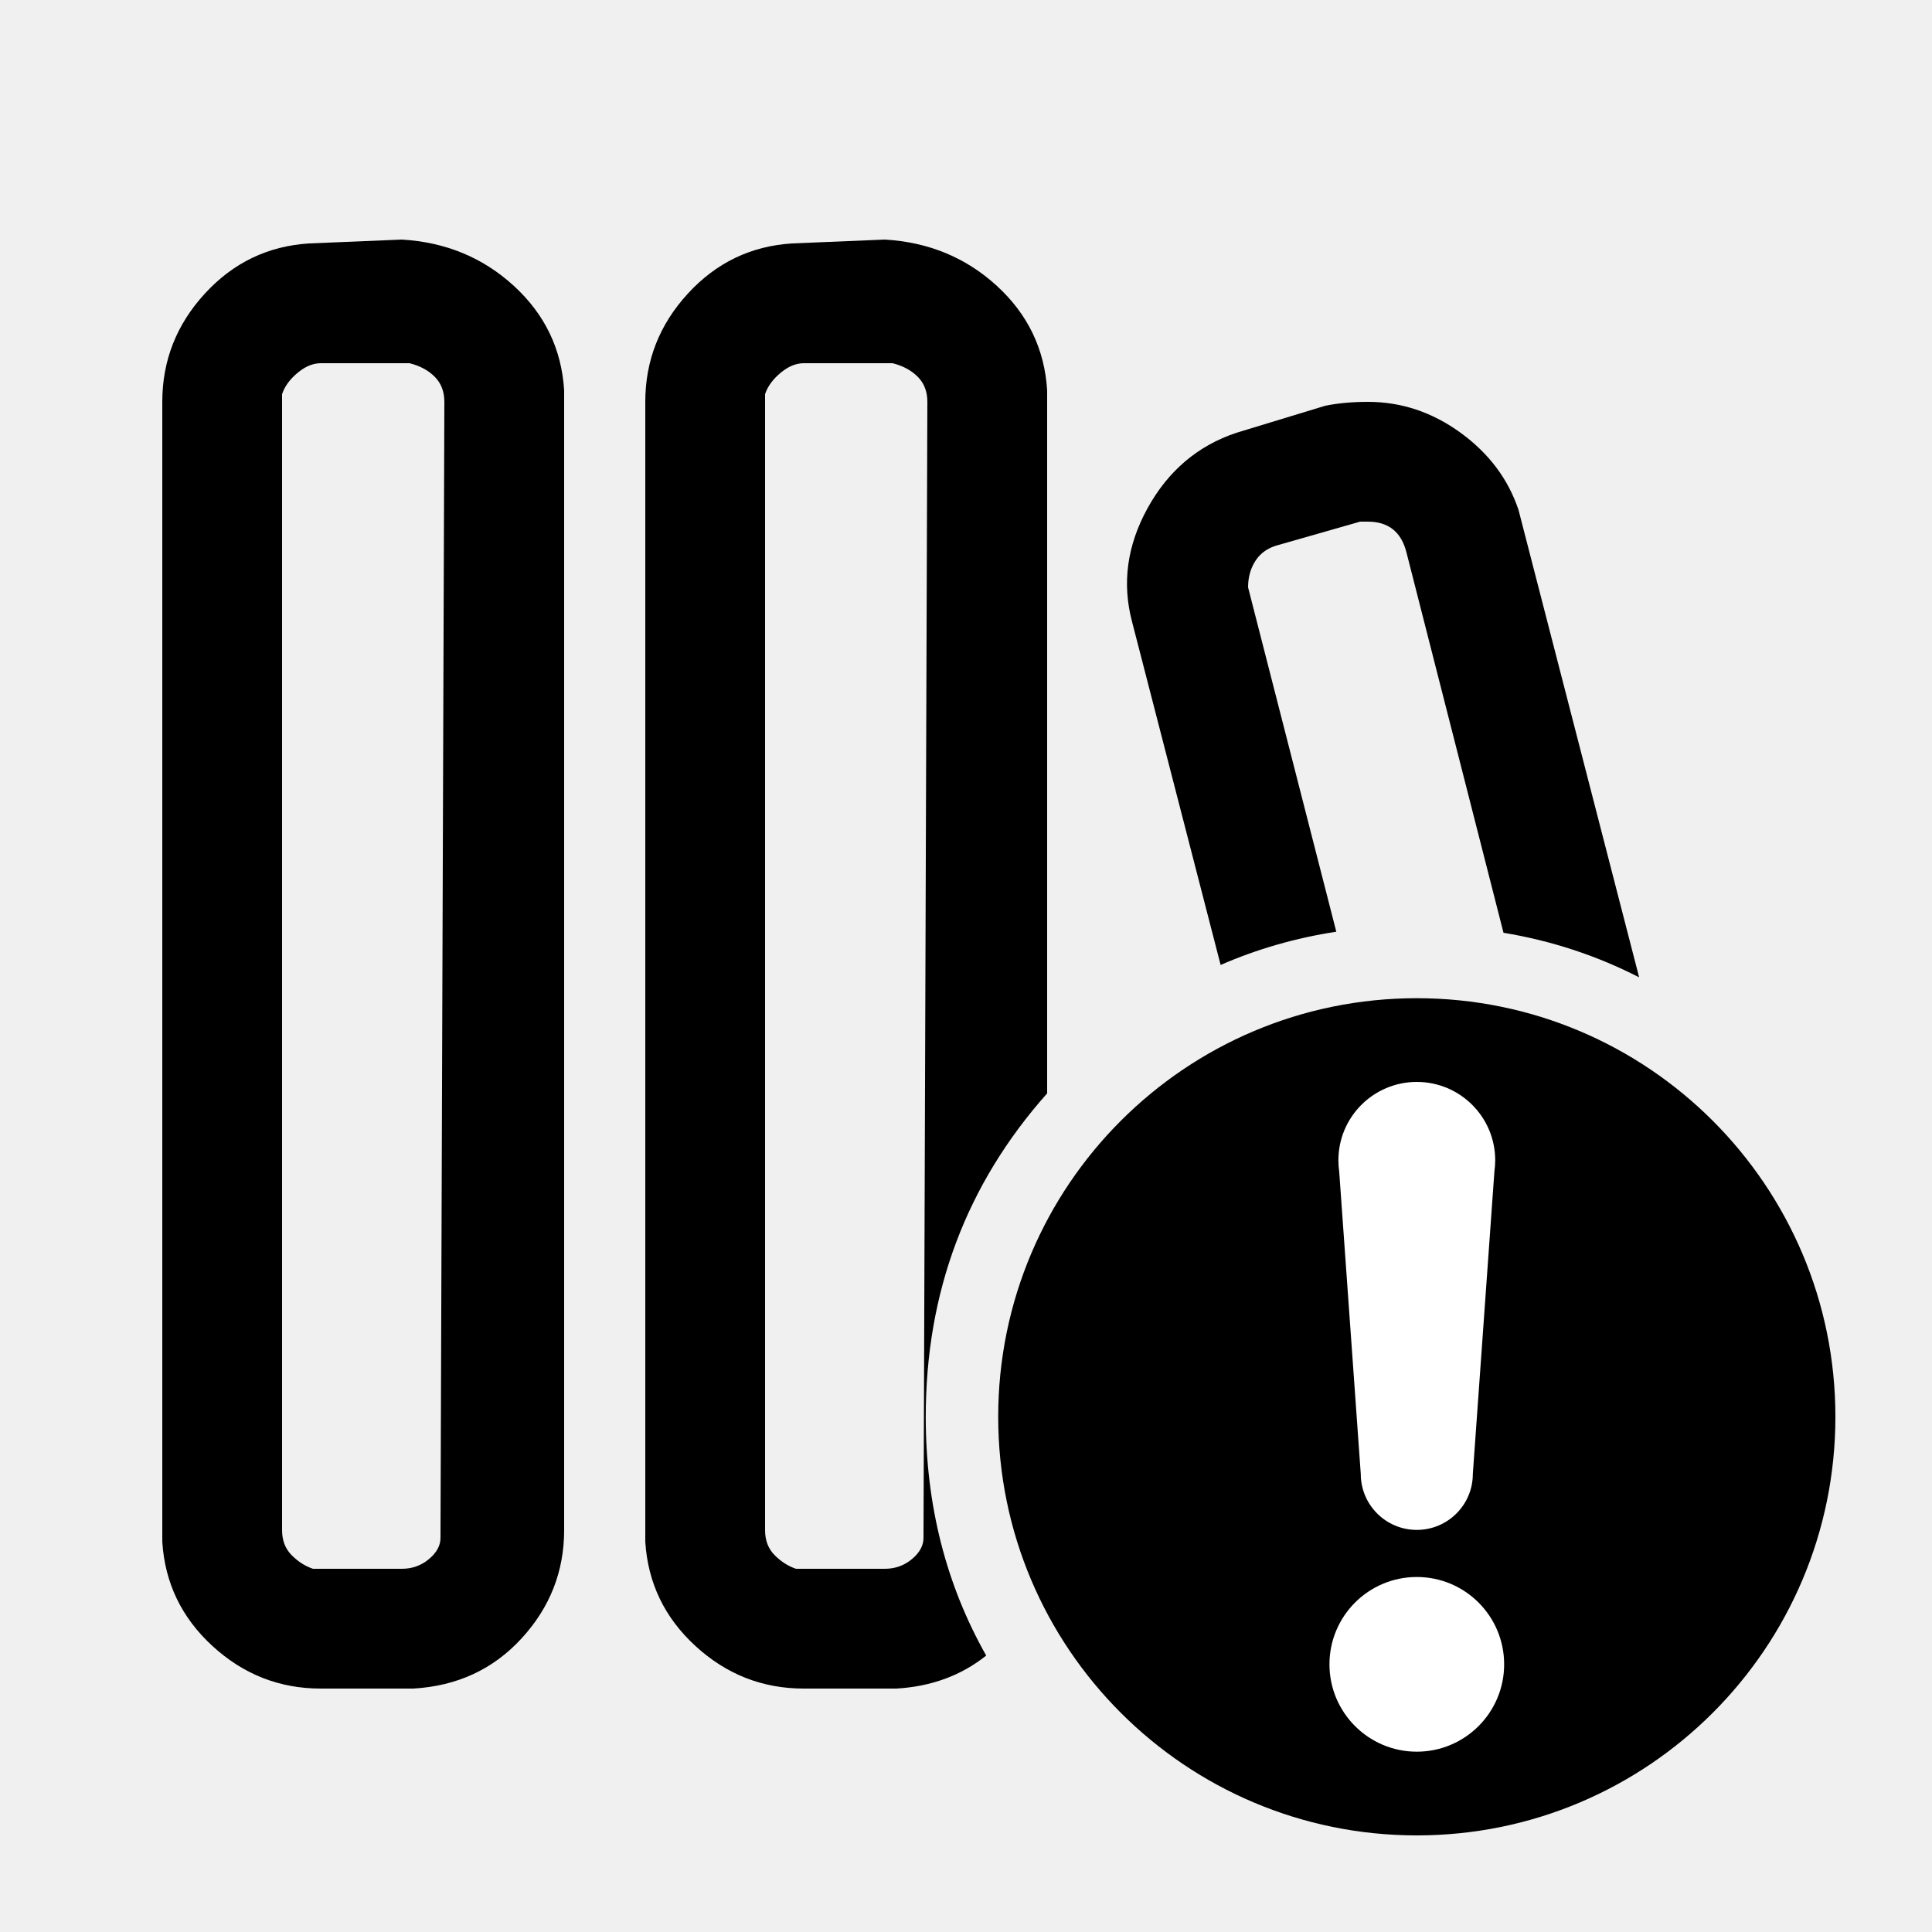
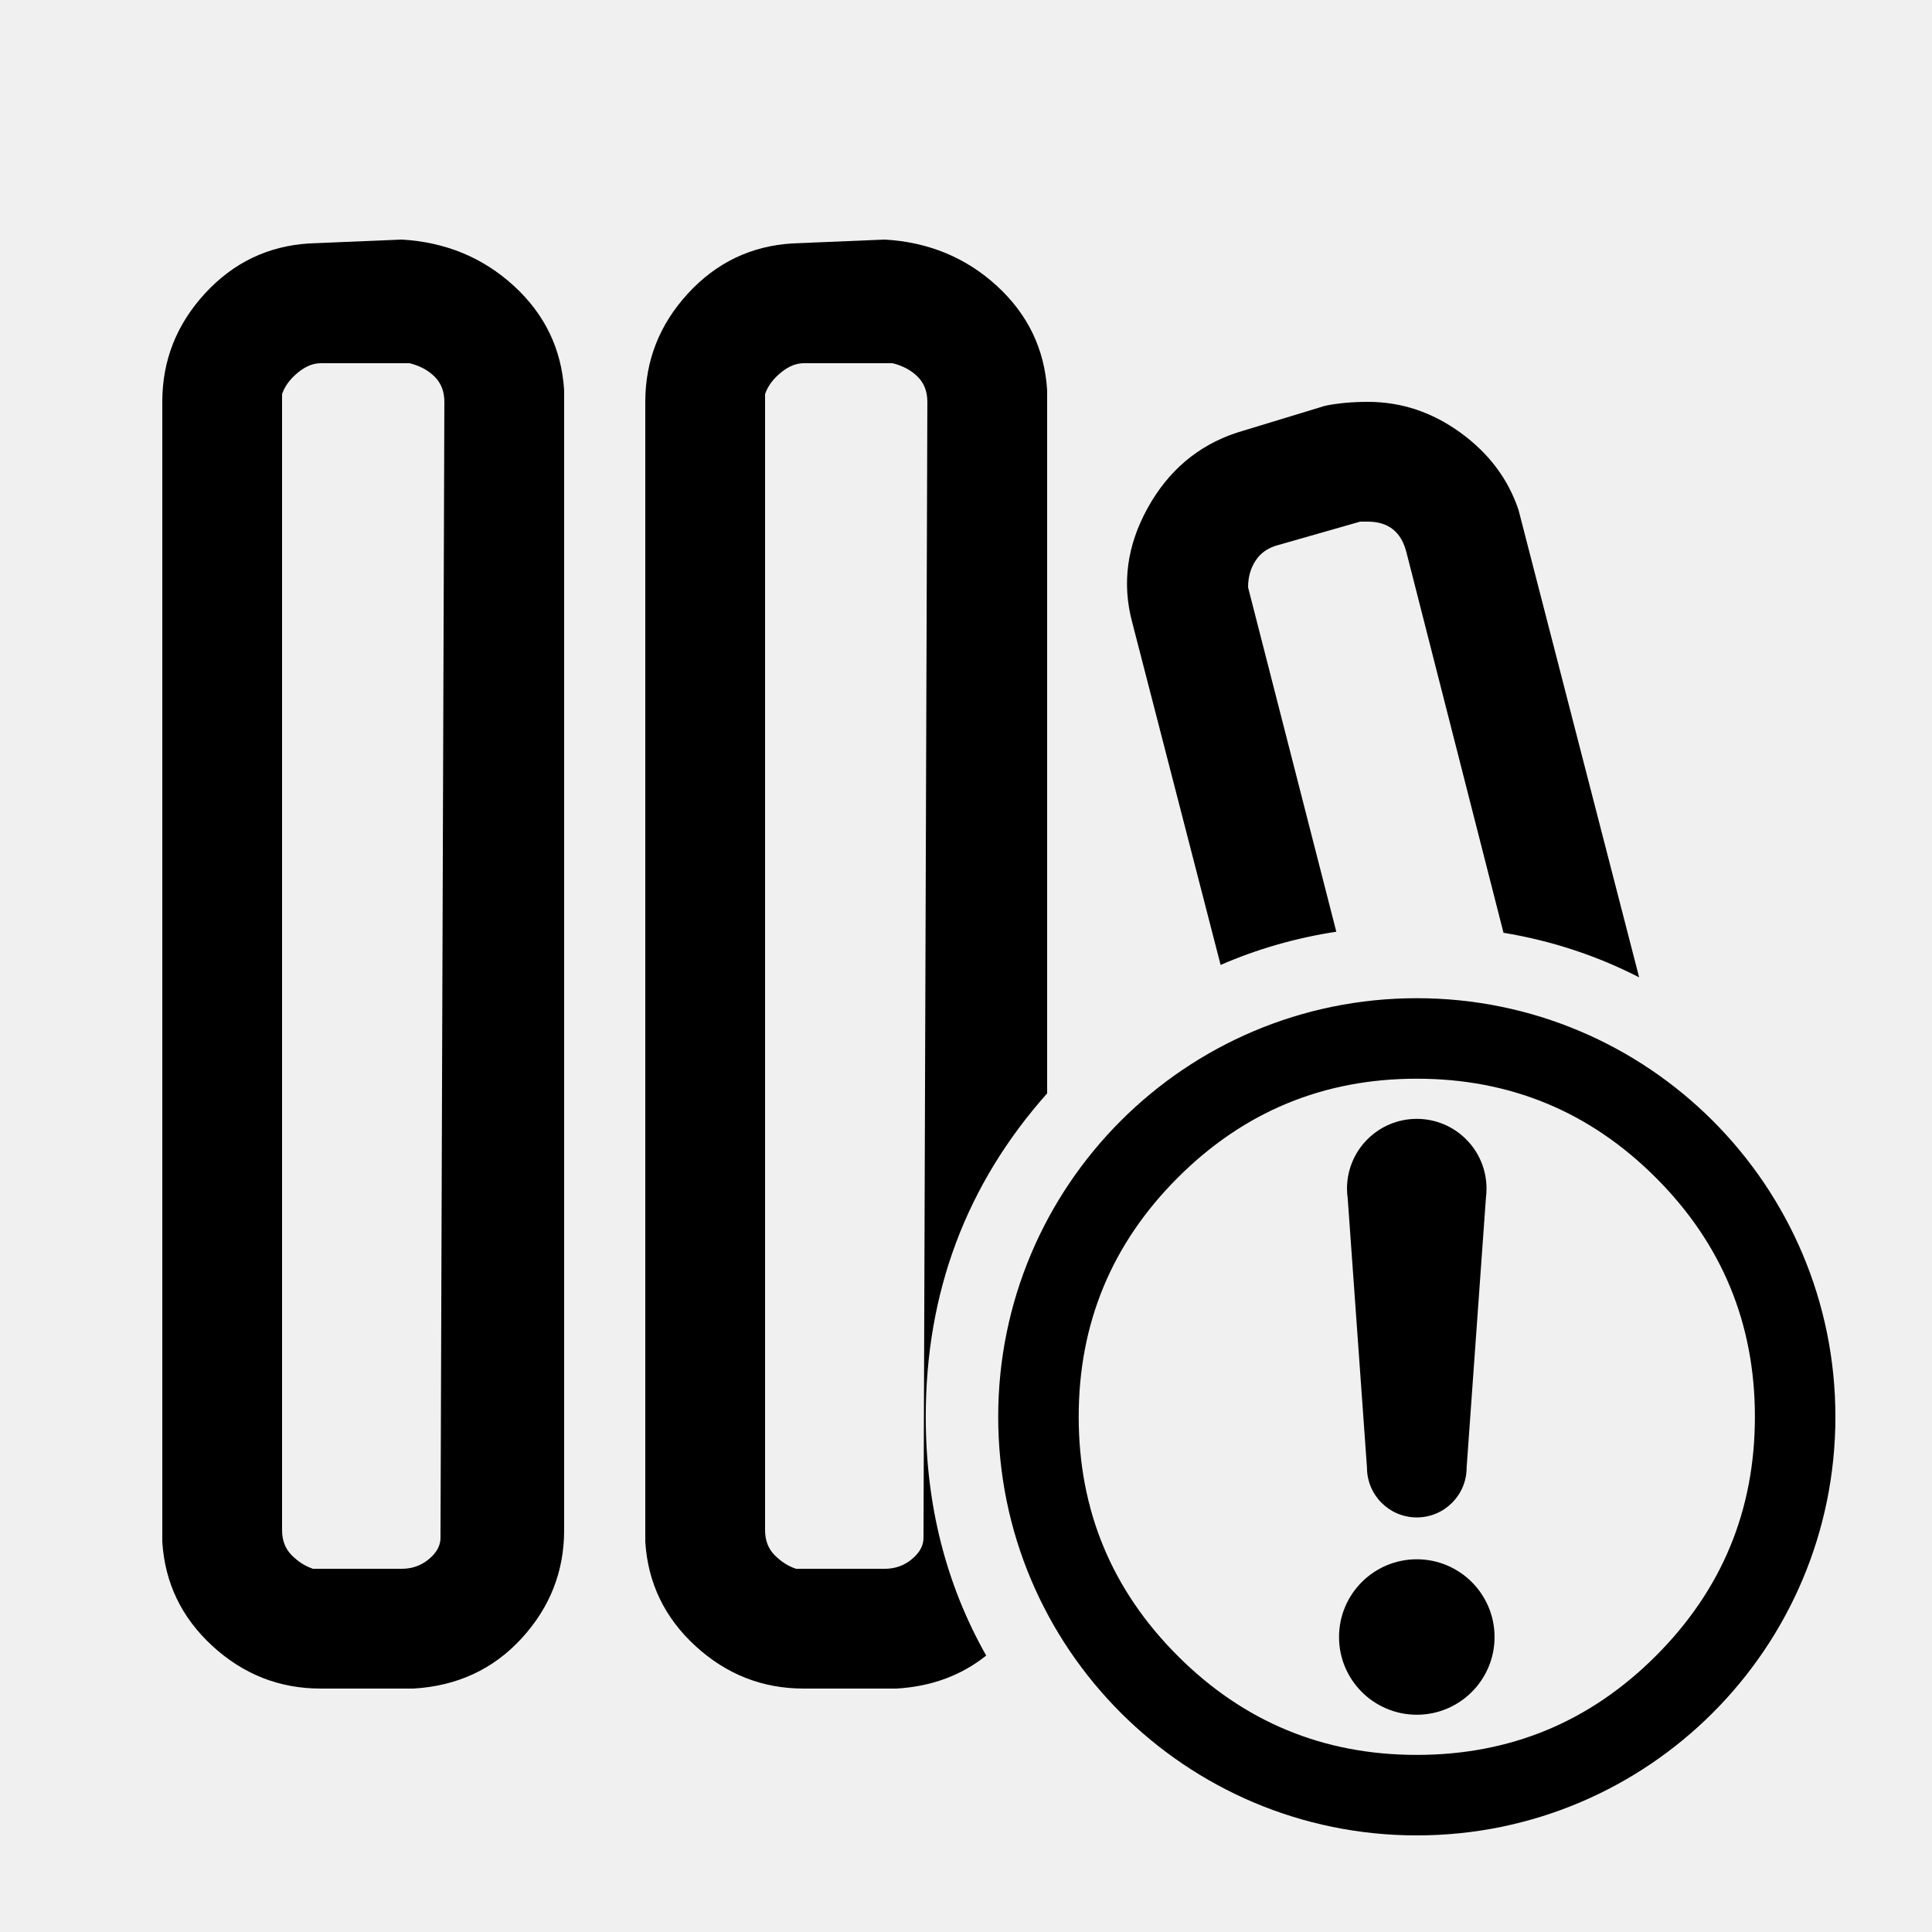
- <svg xmlns="http://www.w3.org/2000/svg" width="24" height="24" viewBox="0 0 24 24" data-preserve-overlap="true">
-   <path d="M6.384 3.552 C6.768 3.904 6.976 4.336 7.008 4.848 V19.008 Q7.008 19.776 6.48 20.352 Q5.952 20.928 5.136 20.976 H3.984 C3.472 20.976 3.024 20.8 2.64 20.448 C2.256 20.096 2.048 19.664 2.016 19.152 V4.992 Q2.016 4.224 2.544 3.648 Q3.072 3.072 3.84 3.024 L4.992 2.976 C5.536 3.008 6 3.2 6.384 3.552 Z        M17.6 12.4 C20.472 12.4 22.8 14.728 22.8 17.6 C22.8 20.472 20.472 22.8 17.6 22.8 C14.728 22.8 12.4 20.472 12.4 17.6 C12.4 14.728 14.728 12.4 17.6 12.4 Z        M12.384 3.552 C12.768 3.904 12.976 4.336 13.008 4.848 V13.582 Q11.5 15.279 11.5 17.6 Q11.5 19.239 12.251 20.566 Q11.785 20.938 11.136 20.976 H9.984 C9.472 20.976 9.024 20.8 8.64 20.448 C8.256 20.096 8.048 19.664 8.016 19.152 V4.992 C8.016 4.48 8.192 4.032 8.544 3.648 Q9.072 3.072 9.84 3.024 L10.992 2.976 C11.536 3.008 12 3.2 12.384 3.552 Z        M9.984 4.512 C9.888 4.512 9.792 4.552 9.696 4.632 C9.6 4.712 9.536 4.8 9.504 4.896 V19.008 C9.504 19.136 9.544 19.24 9.624 19.32 C9.704 19.4 9.792 19.456 9.888 19.488 H10.992 C11.12 19.488 11.232 19.448 11.328 19.368 C11.424 19.288 11.472 19.2 11.472 19.104 L11.52 4.992 Q11.52 4.8 11.4 4.68 C11.32 4.6 11.216 4.544 11.088 4.512 Z        M3.984 4.512 C3.888 4.512 3.792 4.552 3.696 4.632 C3.6 4.712 3.536 4.8 3.504 4.896 V19.008 C3.504 19.136 3.544 19.24 3.624 19.32 Q3.744 19.44 3.888 19.488 H4.992 C5.12 19.488 5.232 19.448 5.328 19.368 C5.424 19.288 5.472 19.2 5.472 19.104 L5.52 4.992 Q5.52 4.8 5.4 4.68 C5.32 4.6 5.216 4.544 5.088 4.512 Z        M16.992 4.992 C17.408 4.992 17.792 5.12 18.144 5.376 C18.496 5.632 18.736 5.952 18.864 6.336 L20.362 12.141 Q19.573 11.736 18.677 11.587 L17.472 6.864 C17.408 6.608 17.248 6.48 16.992 6.48 H16.896 L15.888 6.768 C15.76 6.8 15.664 6.864 15.6 6.96 C15.536 7.056 15.504 7.168 15.504 7.296 L16.6 11.574 Q15.844 11.69 15.163 11.987 L14.064 7.728 C13.936 7.248 14 6.776 14.256 6.312 C14.512 5.848 14.88 5.536 15.36 5.376 L16.464 5.04 C16.624 5.008 16.8 4.992 16.992 4.992 Z" />
-   <path fill="white" d="M16.626 14.414 C16.626 13.876 17.062 13.44 17.6 13.44 C18.138 13.44 18.574 13.876 18.574 14.414 C18.574 14.461 18.57 14.508 18.564 14.554 L18.296 18.31 C18.296 18.694 17.984 19.005 17.6 19.005 C17.216 19.005 16.904 18.694 16.904 18.31 L16.636 14.554 C16.63 14.508 16.626 14.461 16.626 14.414 Z        M17.6 19.59 C18.199 19.59 18.685 20.075 18.685 20.675 C18.685 21.274 18.199 21.76 17.6 21.76 C17.001 21.76 16.515 21.274 16.515 20.675 C16.515 20.075 17.001 19.59 17.6 19.59 Z" />
+ <svg xmlns="http://www.w3.org/2000/svg" width="24" height="24" viewBox="0 0 24 24">
+   <path d="M6.384 3.552 C6.768 3.904 6.976 4.336 7.008 4.848 V19.008 Q7.008 19.776 6.48 20.352 Q5.952 20.928 5.136 20.976 H3.984 C3.472 20.976 3.024 20.8 2.64 20.448 C2.256 20.096 2.048 19.664 2.016 19.152 V4.992 Q2.016 4.224 2.544 3.648 Q3.072 3.072 3.84 3.024 L4.992 2.976 C5.536 3.008 6 3.2 6.384 3.552 Z        M17.6 12.4 C20.472 12.4 22.8 14.728 22.8 17.6 C22.8 20.472 20.472 22.8 17.6 22.8 C14.728 22.8 12.4 20.472 12.4 17.6 C12.4 14.728 14.728 12.4 17.6 12.4 Z        M12.384 3.552 C12.768 3.904 12.976 4.336 13.008 4.848 V13.582 Q11.5 15.279 11.5 17.6 Q11.5 19.239 12.251 20.566 Q11.785 20.938 11.136 20.976 H9.984 C9.472 20.976 9.024 20.8 8.64 20.448 C8.256 20.096 8.048 19.664 8.016 19.152 V4.992 C8.016 4.48 8.192 4.032 8.544 3.648 Q9.072 3.072 9.84 3.024 L10.992 2.976 C11.536 3.008 12 3.2 12.384 3.552 Z        M17.6 13.4 Q15.86 13.4 14.63 14.63 Q13.4 15.86 13.4 17.6 Q13.4 19.34 14.63 20.57 Q15.86 21.8 17.6 21.8 Q19.34 21.8 20.57 20.57 Q21.8 19.34 21.8 17.6 Q21.8 15.86 20.57 14.63 Q19.34 13.4 17.6 13.4 Z        M9.984 4.512 C9.888 4.512 9.792 4.552 9.696 4.632 C9.6 4.712 9.536 4.8 9.504 4.896 V19.008 C9.504 19.136 9.544 19.24 9.624 19.32 C9.704 19.4 9.792 19.456 9.888 19.488 H10.992 C11.12 19.488 11.232 19.448 11.328 19.368 C11.424 19.288 11.472 19.2 11.472 19.104 L11.52 4.992 Q11.52 4.8 11.4 4.68 C11.32 4.6 11.216 4.544 11.088 4.512 Z        M3.984 4.512 C3.888 4.512 3.792 4.552 3.696 4.632 C3.6 4.712 3.536 4.8 3.504 4.896 V19.008 C3.504 19.136 3.544 19.24 3.624 19.32 Q3.744 19.44 3.888 19.488 H4.992 C5.12 19.488 5.232 19.448 5.328 19.368 C5.424 19.288 5.472 19.2 5.472 19.104 L5.52 4.992 Q5.52 4.8 5.4 4.68 C5.32 4.6 5.216 4.544 5.088 4.512 Z        M16.992 4.992 C17.408 4.992 17.792 5.12 18.144 5.376 C18.496 5.632 18.736 5.952 18.864 6.336 L20.362 12.141 Q19.573 11.736 18.677 11.587 L17.472 6.864 C17.408 6.608 17.248 6.48 16.992 6.48 H16.896 L15.888 6.768 C15.76 6.8 15.664 6.864 15.6 6.96 C15.536 7.056 15.504 7.168 15.504 7.296 L16.6 11.574 Q15.844 11.69 15.163 11.987 L14.064 7.728 C13.936 7.248 14 6.776 14.256 6.312 C14.512 5.848 14.88 5.536 15.36 5.376 L16.464 5.04 C16.624 5.008 16.8 4.992 16.992 4.992 Z        M16.733 14.765 C16.733 14.287 17.121 13.899 17.6 13.899 C18.079 13.899 18.466 14.287 18.466 14.765 C18.466 14.807 18.463 14.849 18.458 14.89 L18.219 18.231 C18.219 18.573 17.942 18.85 17.6 18.85 C17.258 18.85 16.981 18.573 16.981 18.231 L16.742 14.89 C16.736 14.849 16.733 14.807 16.733 14.765 Z        M17.6 19.37 C18.133 19.37 18.566 19.802 18.566 20.336 C18.566 20.869 18.133 21.301 17.6 21.301 C17.067 21.301 16.634 20.869 16.634 20.336 C16.634 19.802 17.067 19.37 17.6 19.37 Z" />
</svg>
